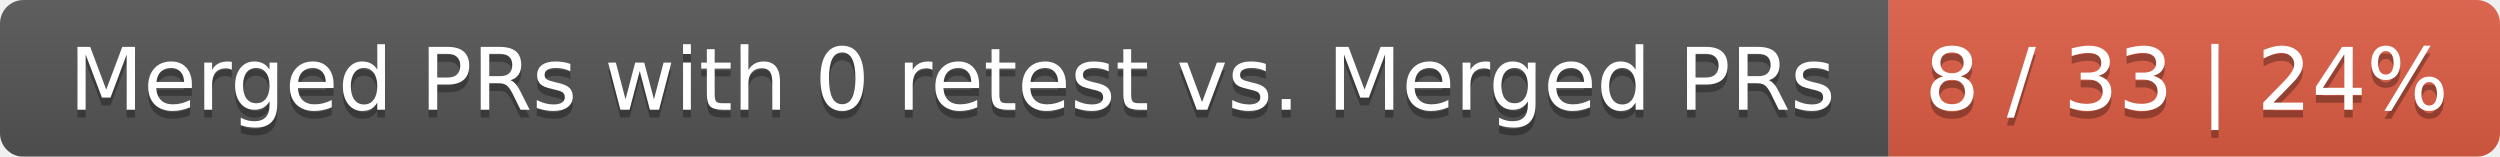
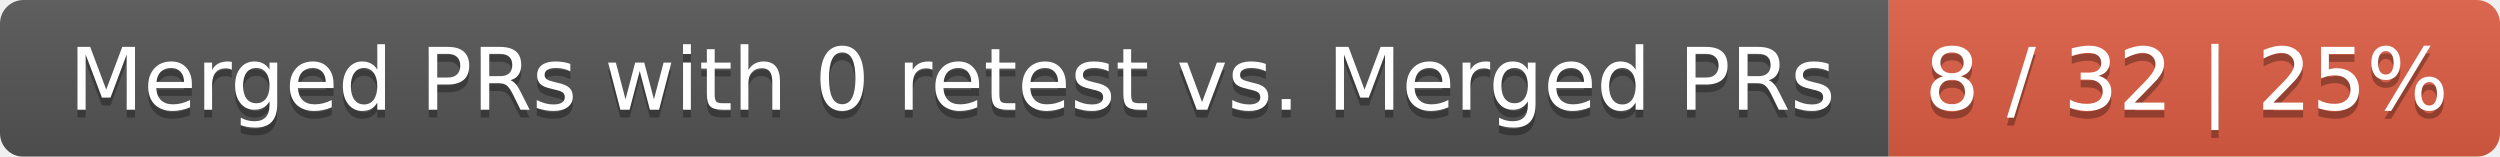
<svg xmlns="http://www.w3.org/2000/svg" width="319" height="20">
  <linearGradient id="smooth" x2="0" y2="100%">
    <stop offset="0" stop-color="#bbb" stop-opacity=".1" />
    <stop offset="1" stop-opacity=".1" />
  </linearGradient>
  <mask id="round">
    <rect width="319" height="20" rx="3" fill="#fff" />
  </mask>
  <g mask="url(#round)">
    <rect width="241" height="20" fill="#555" />
    <rect x="241" width="78" height="20" fill="#e05d44" />
    <rect width="319" height="20" fill="url(#smooth)" />
  </g>
  <g fill="#fff" text-anchor="middle" font-family="DejaVu Sans,Verdana,Geneva,sans-serif" font-size="11">
    <text x="121.5" y="15" fill="#010101" fill-opacity=".3">Merged PRs with 0 retest vs. Merged PRs</text>
    <text x="121.5" y="14">Merged PRs with 0 retest vs. Merged PRs</text>
-     <text x="279" y="15" fill="#010101" fill-opacity=".3">8 / 33 | 24%</text>
-     <text x="279" y="14">8 / 33 | 24%</text>
+     <text x="279" y="15" fill="#010101" fill-opacity=".3">8 / 32 | 25%</text>
+     <text x="279" y="14">8 / 32 | 25%</text>
  </g>
</svg>
